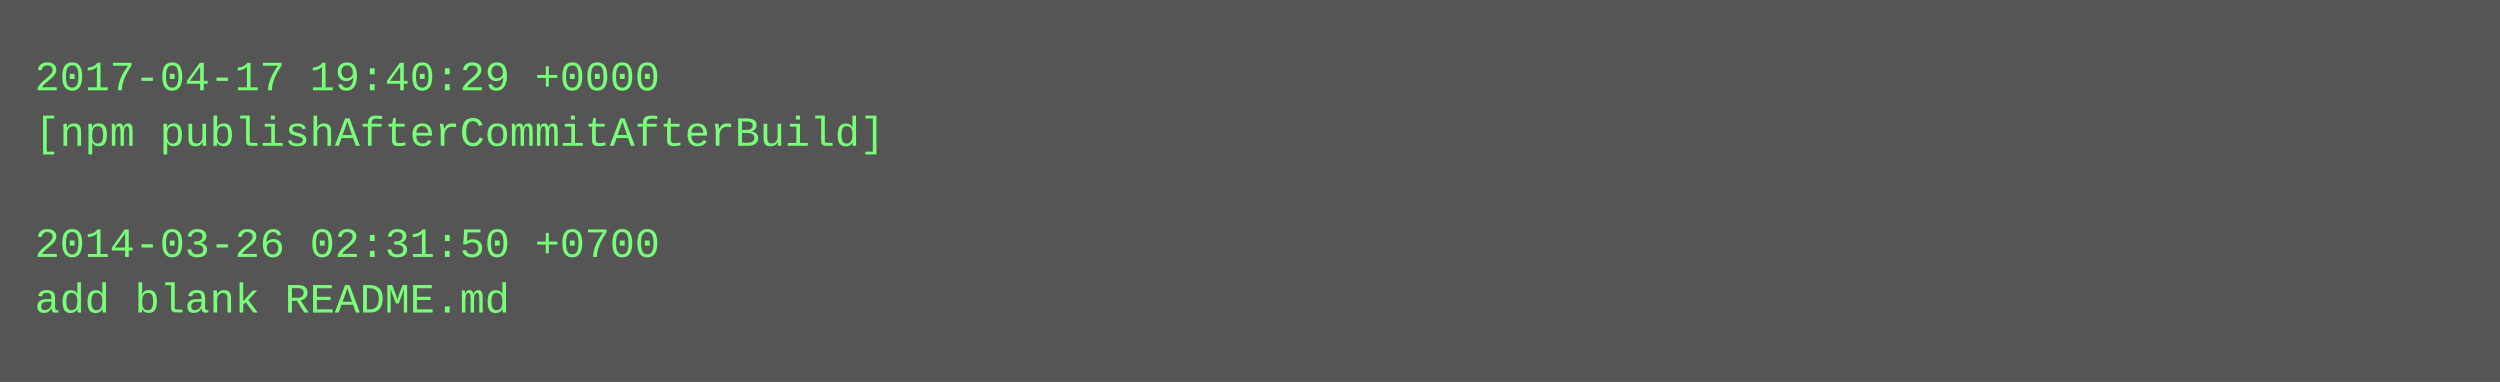
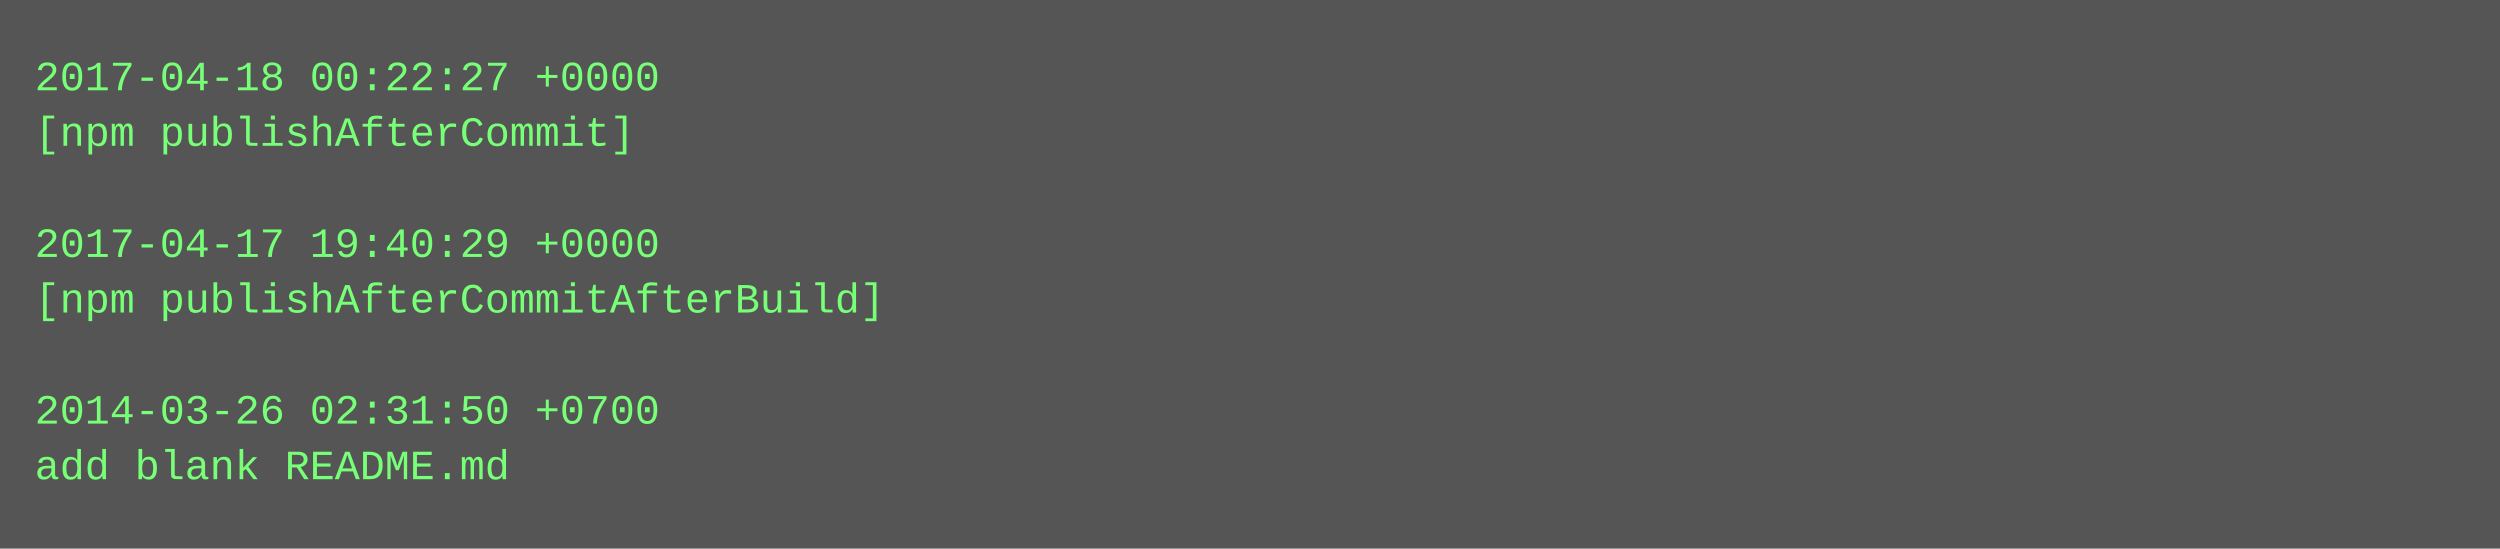
- <svg xmlns="http://www.w3.org/2000/svg" height="110" width="720">
-   <rect height="110" fill="#555" width="720" />
+ <svg xmlns="http://www.w3.org/2000/svg" height="158" width="720">
+   <rect height="158" fill="#555" width="720" />
  <text fill="#7f7" font-family="Courier New" font-size="12" xml:space="preserve">
-     <tspan x="10" y="26">2017-04-17 19:40:29 +0000</tspan>
-     <tspan x="10" y="42">[npm publishAfterCommitAfterBuild]</tspan>
+     <tspan x="10" y="26">2017-04-18 00:22:27 +0000</tspan>
+     <tspan x="10" y="42">[npm publishAfterCommit]</tspan>
    <tspan x="10" y="58" />
-     <tspan x="10" y="74">2014-03-26 02:31:50 +0700</tspan>
-     <tspan x="10" y="90">add blank README.md</tspan>
+     <tspan x="10" y="74">2017-04-17 19:40:29 +0000</tspan>
+     <tspan x="10" y="90">[npm publishAfterCommitAfterBuild]</tspan>
+     <tspan x="10" y="106" />
+     <tspan x="10" y="122">2014-03-26 02:31:50 +0700</tspan>
+     <tspan x="10" y="138">add blank README.md</tspan>
  </text>
</svg>
